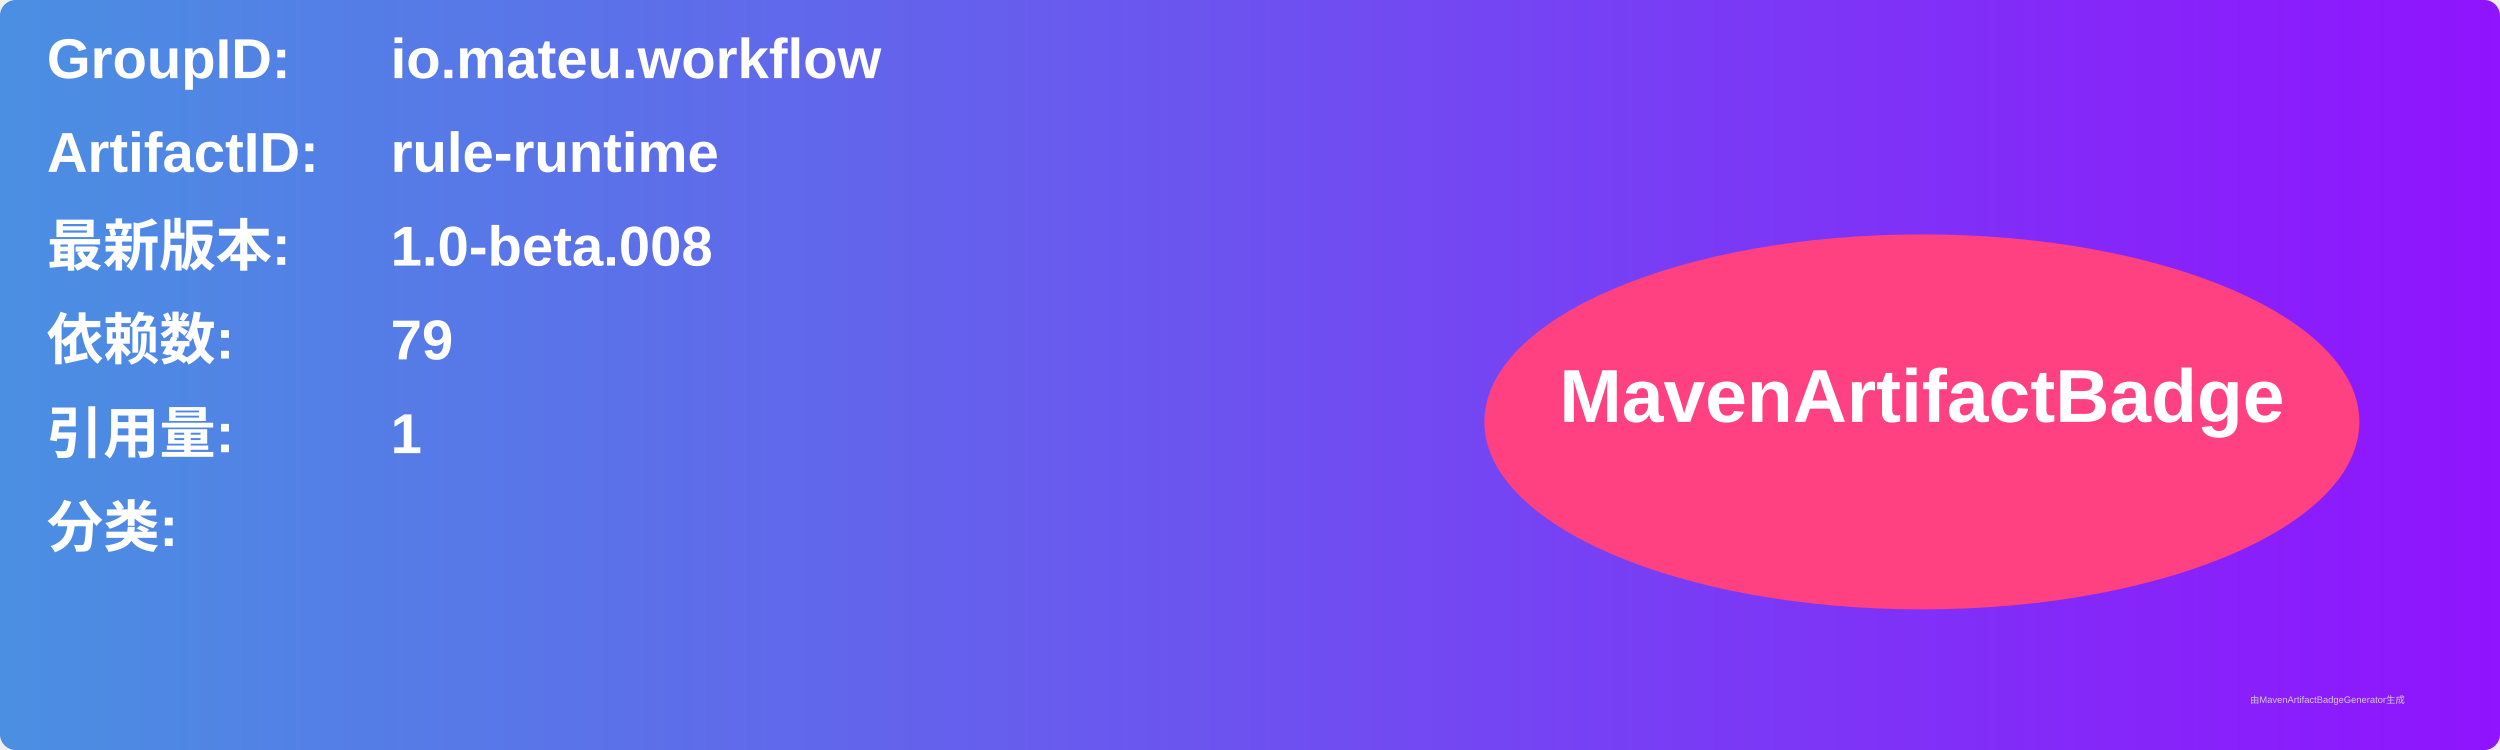
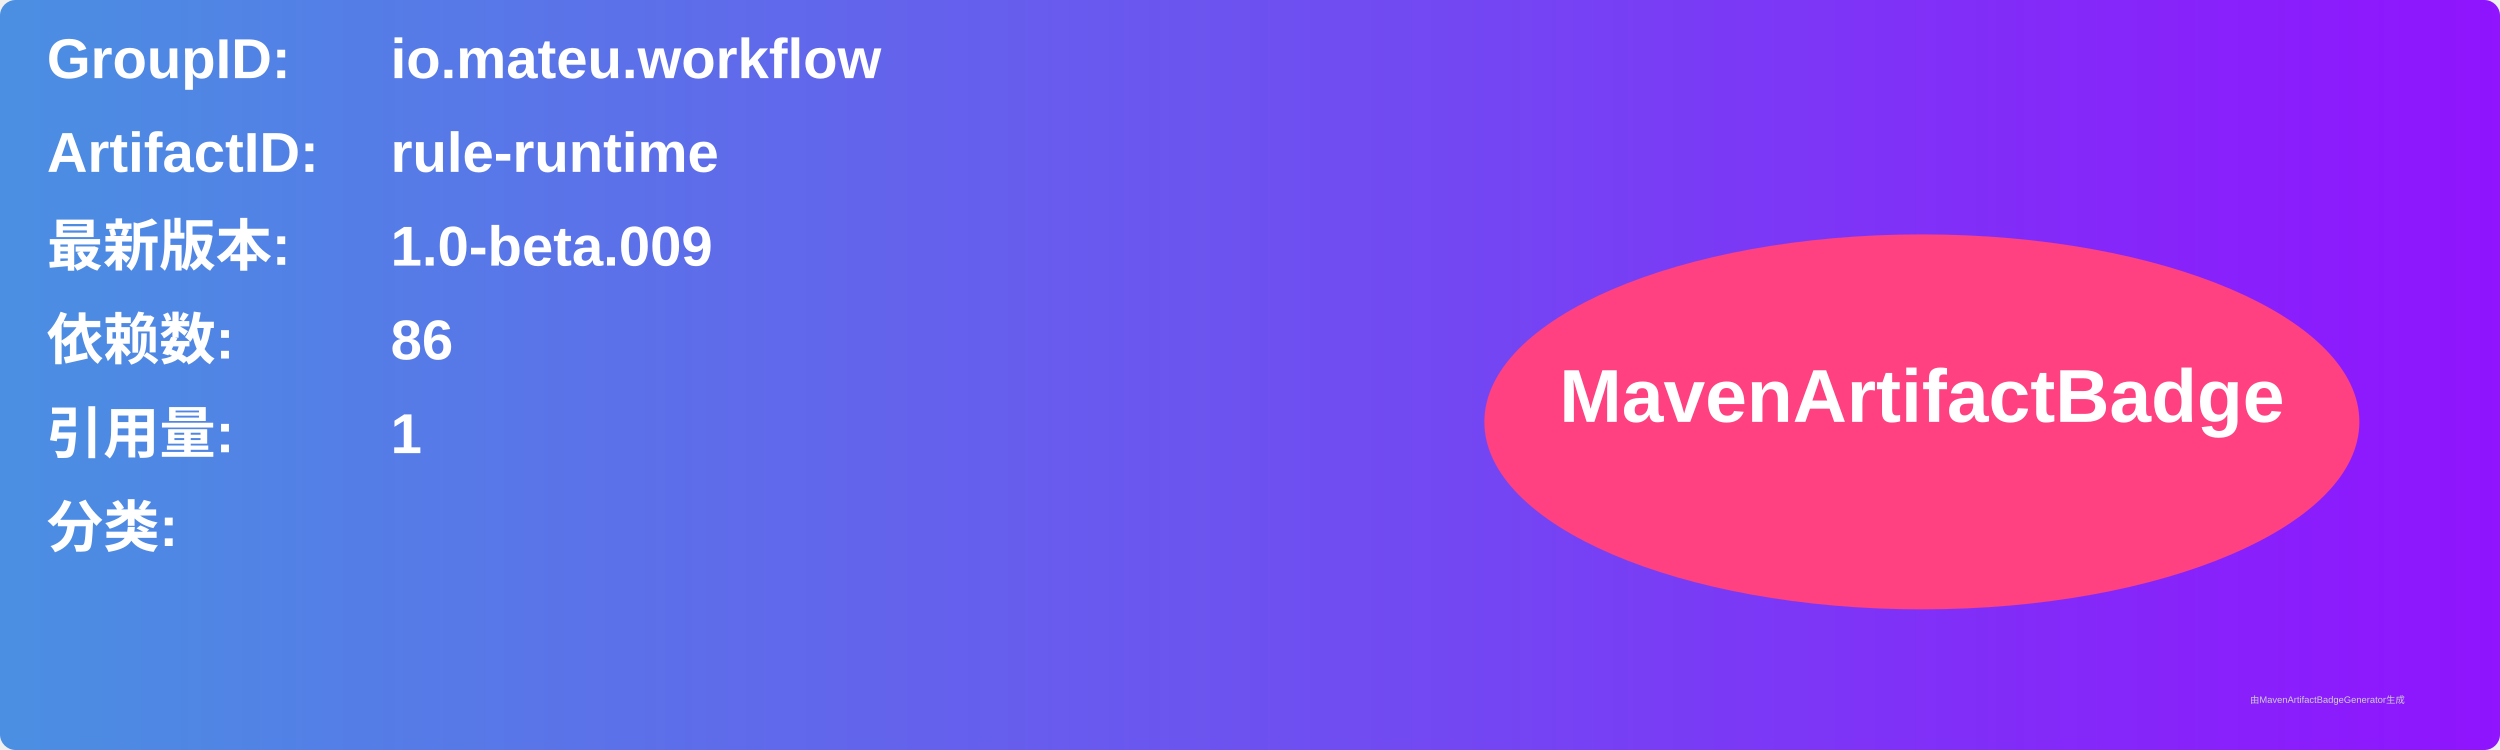
<svg xmlns="http://www.w3.org/2000/svg" width="800" height="240" viewBox="0 0 800 240">
  <linearGradient id="grad" x1="0%" y1="0%" x2="100%" y2="0%">
    <stop offset="0%" stop-color="#4a90e2" />
    <stop offset="100%" stop-color="#9013fe" />
  </linearGradient>
  <rect width="100%" height="100%" rx="5" ry="5" fill="url(#grad)" />
  <g transform="translate(15, 15)">
    <text x="0" y="10" font-family="Arial" font-size="18" fill="white" font-weight="bold" width="260">GroupID:</text>
    <text x="110" y="10" font-family="Arial" font-size="18" fill="white" font-weight="bold" width="460">io.mateu.workflow</text>
    <text x="0" y="40" font-family="Arial" font-size="18" fill="white" font-weight="bold" width="260">ArtifactID:</text>
    <text x="110" y="40" font-family="Arial" font-size="18" fill="white" font-weight="bold" width="460">rule-runtime</text>
    <text x="0" y="70" font-family="Arial" font-size="18" fill="white" font-weight="bold">最新版本:</text>
    <text x="110" y="70" font-family="Arial" font-size="18" fill="white" font-weight="bold">
-       <tspan font-weight="bold">1.0-beta.008</tspan>
+       <tspan font-weight="bold">1.0-beta.009</tspan>
    </text>
    <text x="0" y="100" font-family="Arial" font-size="18" fill="white" font-weight="bold">依赖数: </text>
    <text x="110" y="100" font-family="Arial" font-size="18" fill="white">
-       <tspan font-weight="bold">79</tspan>
+       <tspan font-weight="bold">86</tspan>
    </text>
    <text x="0" y="130" font-family="Arial" font-size="18" fill="white" font-weight="bold">引用量: </text>
    <text x="110" y="130" font-family="Arial" font-size="18" fill="white">
      <tspan font-weight="bold">1</tspan>
    </text>
    <text x="0" y="160" font-family="Arial" font-size="18" fill="white" font-weight="bold">分类:</text>
    <text x="10" y="190" font-family="Arial" font-size="10" fill="white">
      <tspan font-weight="bold" />
    </text>
    <ellipse cx="600" cy="120" rx="140" ry="60" fill="#ff4081" />
    <text x="600" y="120" text-anchor="middle" font-family="Arial" font-size="24" fill="white" font-weight="bold">MavenArtifactBadge</text>
  </g>
  <text x="720" y="225" font-family="Arial" font-size="3" fill="#d0d0d0">由MavenArtifactBadgeGenerator生成</text>
</svg>
